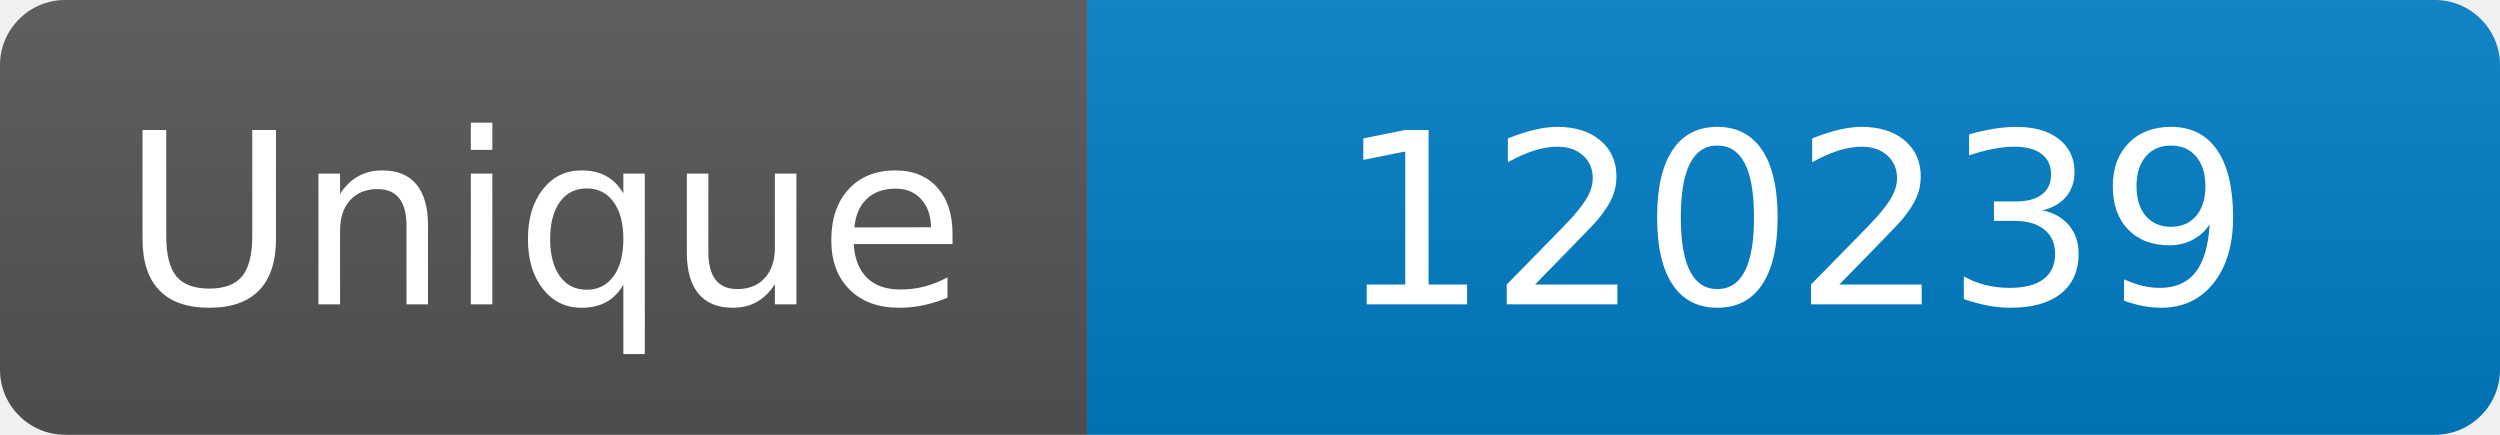
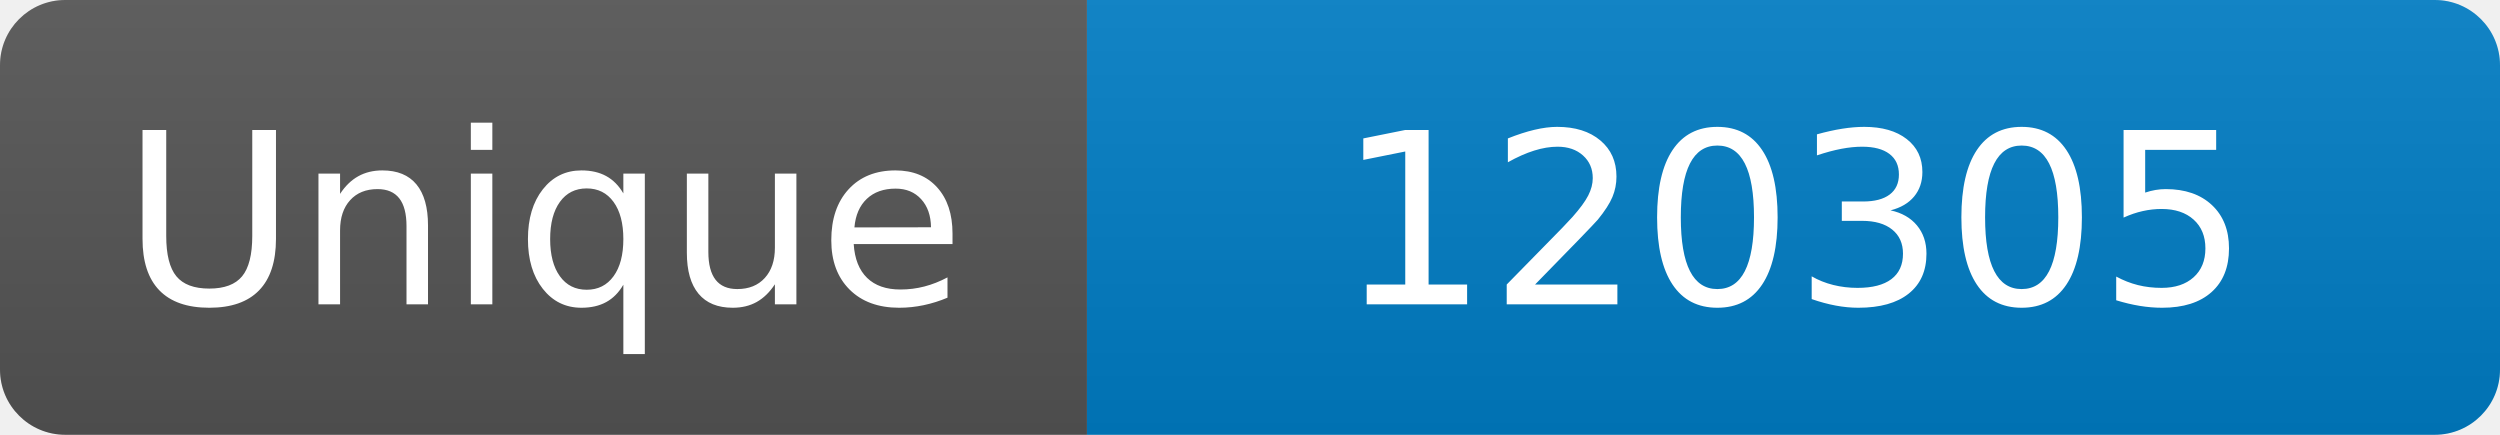
<svg xmlns="http://www.w3.org/2000/svg" width="115" height="20" role="img" aria-label="Maintained?: yes">
  <linearGradient id="s" x2="0" y2="100%">
    <stop offset="0" stop-color="#bbb" stop-opacity=".1" />
    <stop offset="1" stop-opacity=".1" />
  </linearGradient>
  <clipPath id="r">
    <rect width="115" height="20" rx="3" fill="#fff" />
  </clipPath>
  <g clip-path="url(#r)">
    <rect width="50" height="20" fill="#555" />
    <rect x="50" width="160" height="20" fill="#007ec6" />
    <rect width="115" height="20" fill="url(#s)" />
  </g>
  <g fill="#fff" text-anchor="middle" font-family="Verdana,Geneva,DejaVu Sans,sans-serif" font-size="110">
    <text x="250" y="140" transform="scale(.1)" fill="#fff">Unique</text>
-     <text x="825" y="140" transform="scale(.1)" fill="#fff">120239</text>
+     <text x="825" y="140" transform="scale(.1)" fill="#fff">120305</text>
  </g>
</svg>
